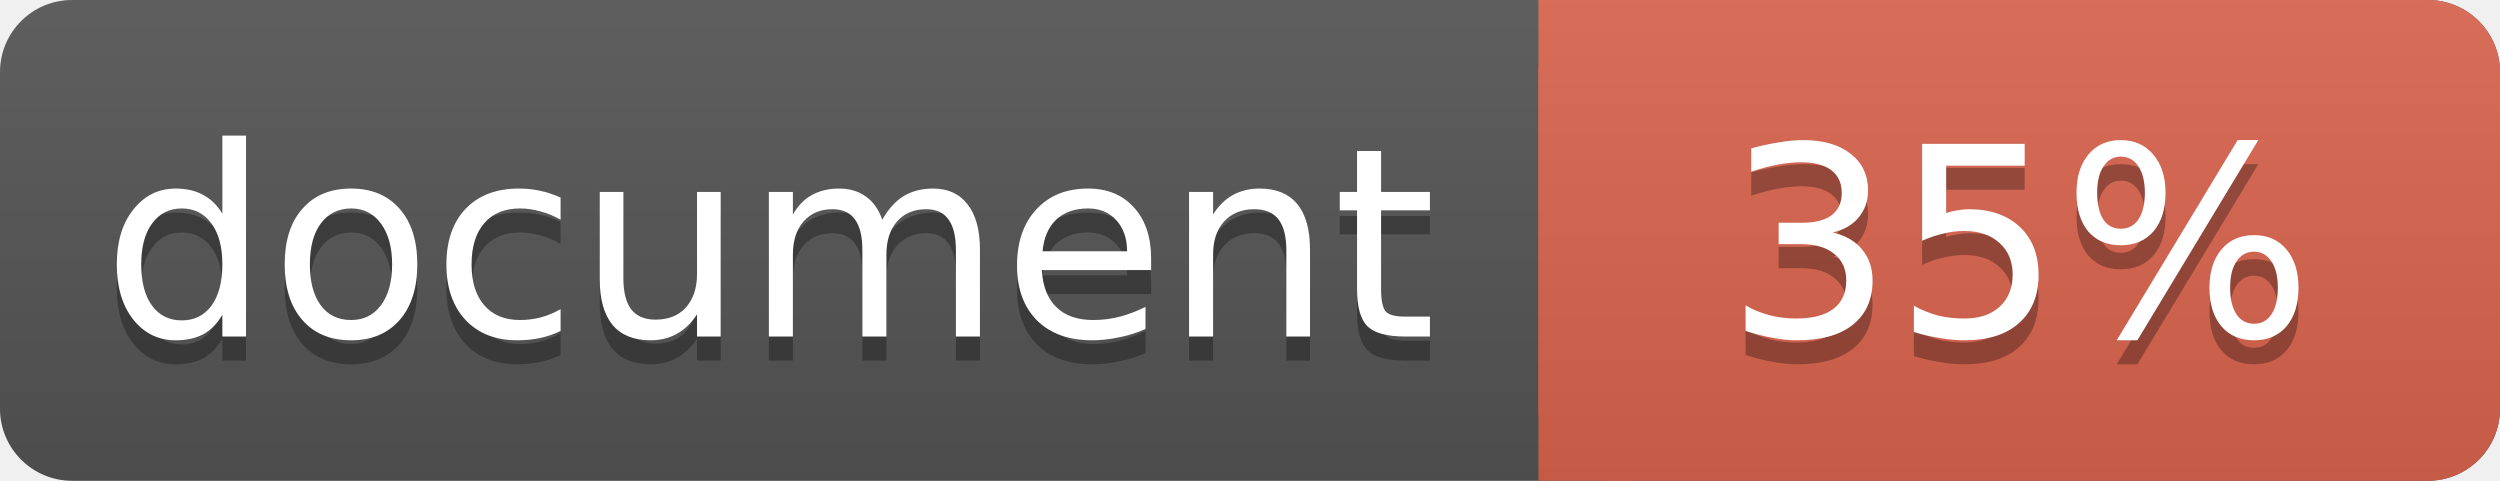
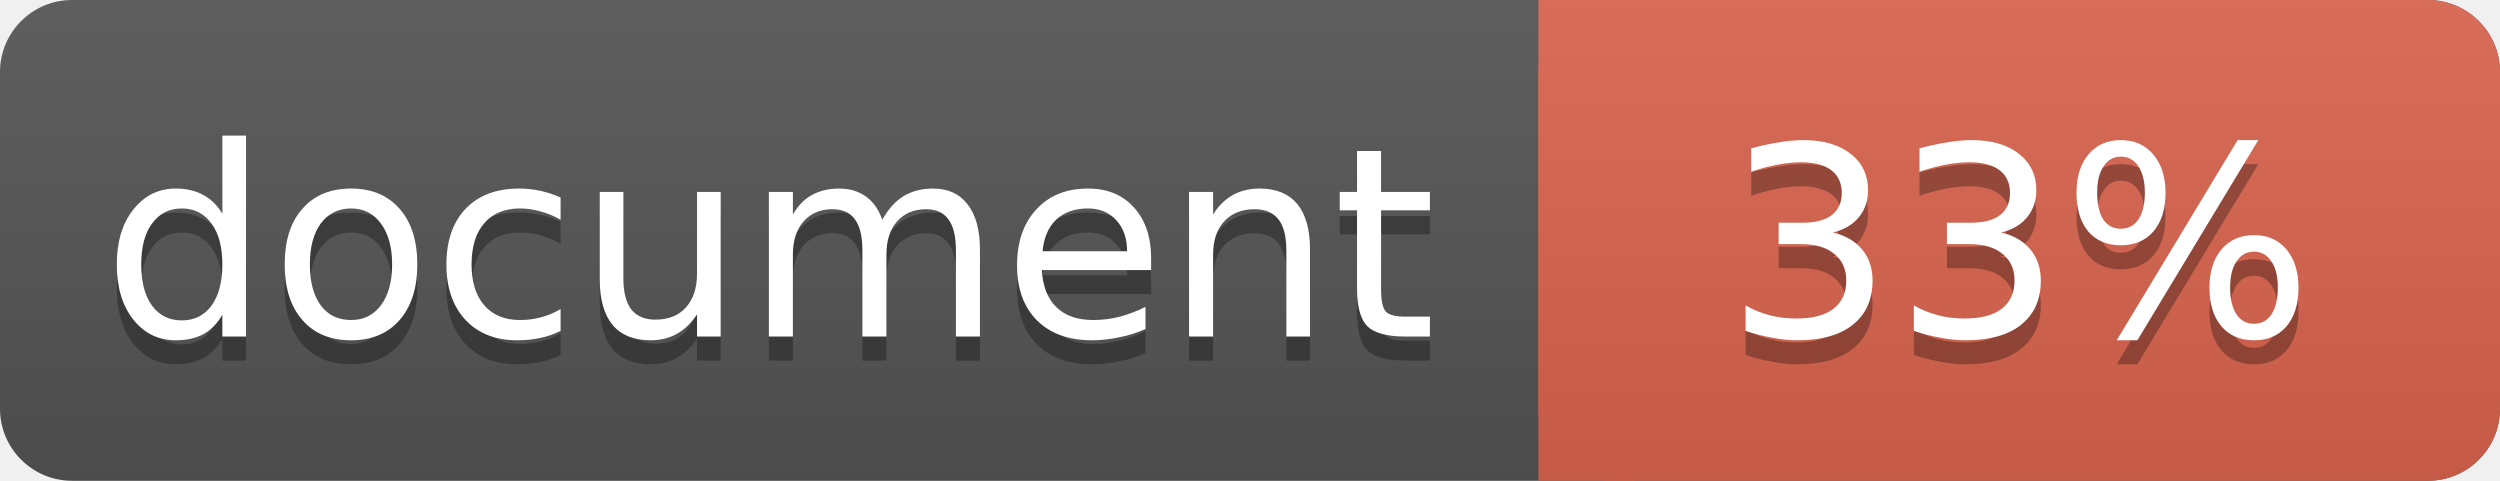
<svg xmlns="http://www.w3.org/2000/svg" width="104" height="20">
  <linearGradient id="a" x2="0" y2="100%">
    <stop offset="0" stop-color="#bbb" stop-opacity=".1" />
    <stop offset="1" stop-opacity=".1" />
  </linearGradient>
  <rect rx="3" width="104" height="20" fill="#555" />
  <rect rx="3" x="64" width="40" height="20" fill="#db654f" />
  <path fill="#db654f" d="M64 0h4v20h-4z" />
  <rect rx="3" width="104" height="20" fill="url(#a)" />
  <g fill="#fff" text-anchor="middle" font-family="DejaVu Sans,Verdana,Geneva,sans-serif" font-size="11">
    <text x="32" y="15" fill="#010101" fill-opacity=".3">document</text>
    <text x="32" y="14">document</text>
-     <text x="84" y="15" fill="#010101" fill-opacity=".3">35%</text>
-     <text x="84" y="14">35%</text>
+     <text x="84" y="15" fill="#010101" fill-opacity=".3">33%</text>
+     <text x="84" y="14">33%</text>
  </g>
</svg>
